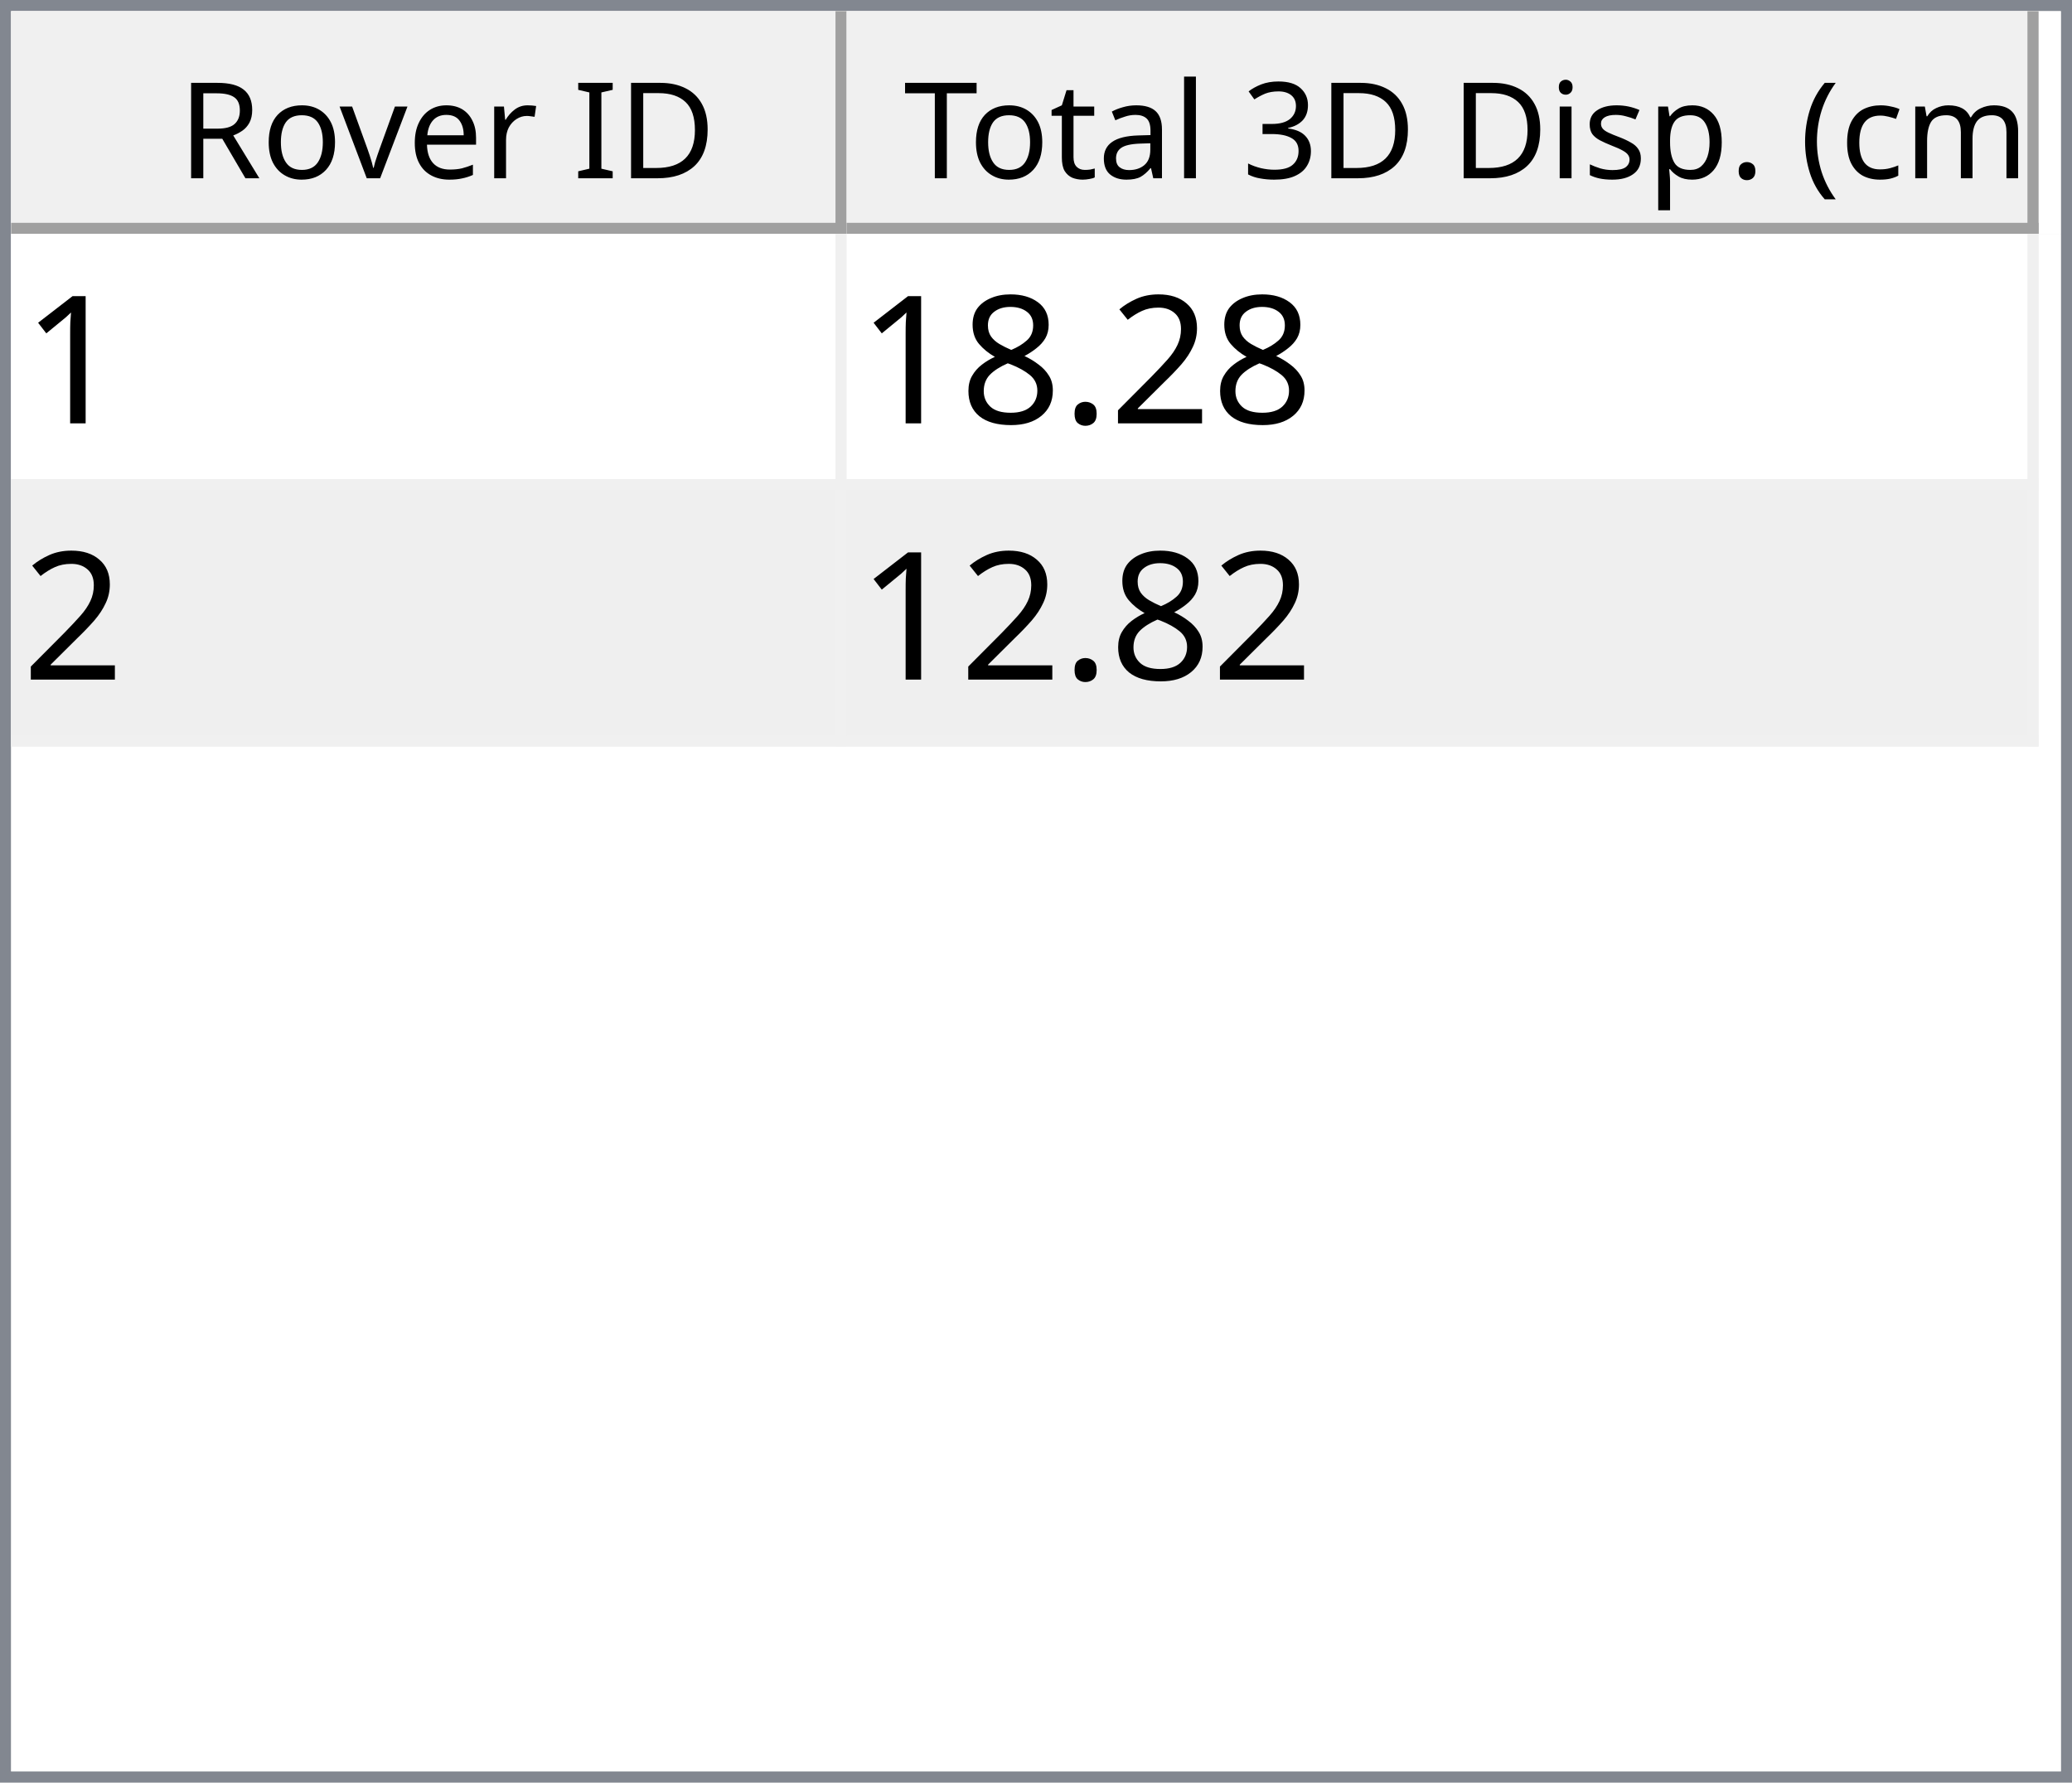
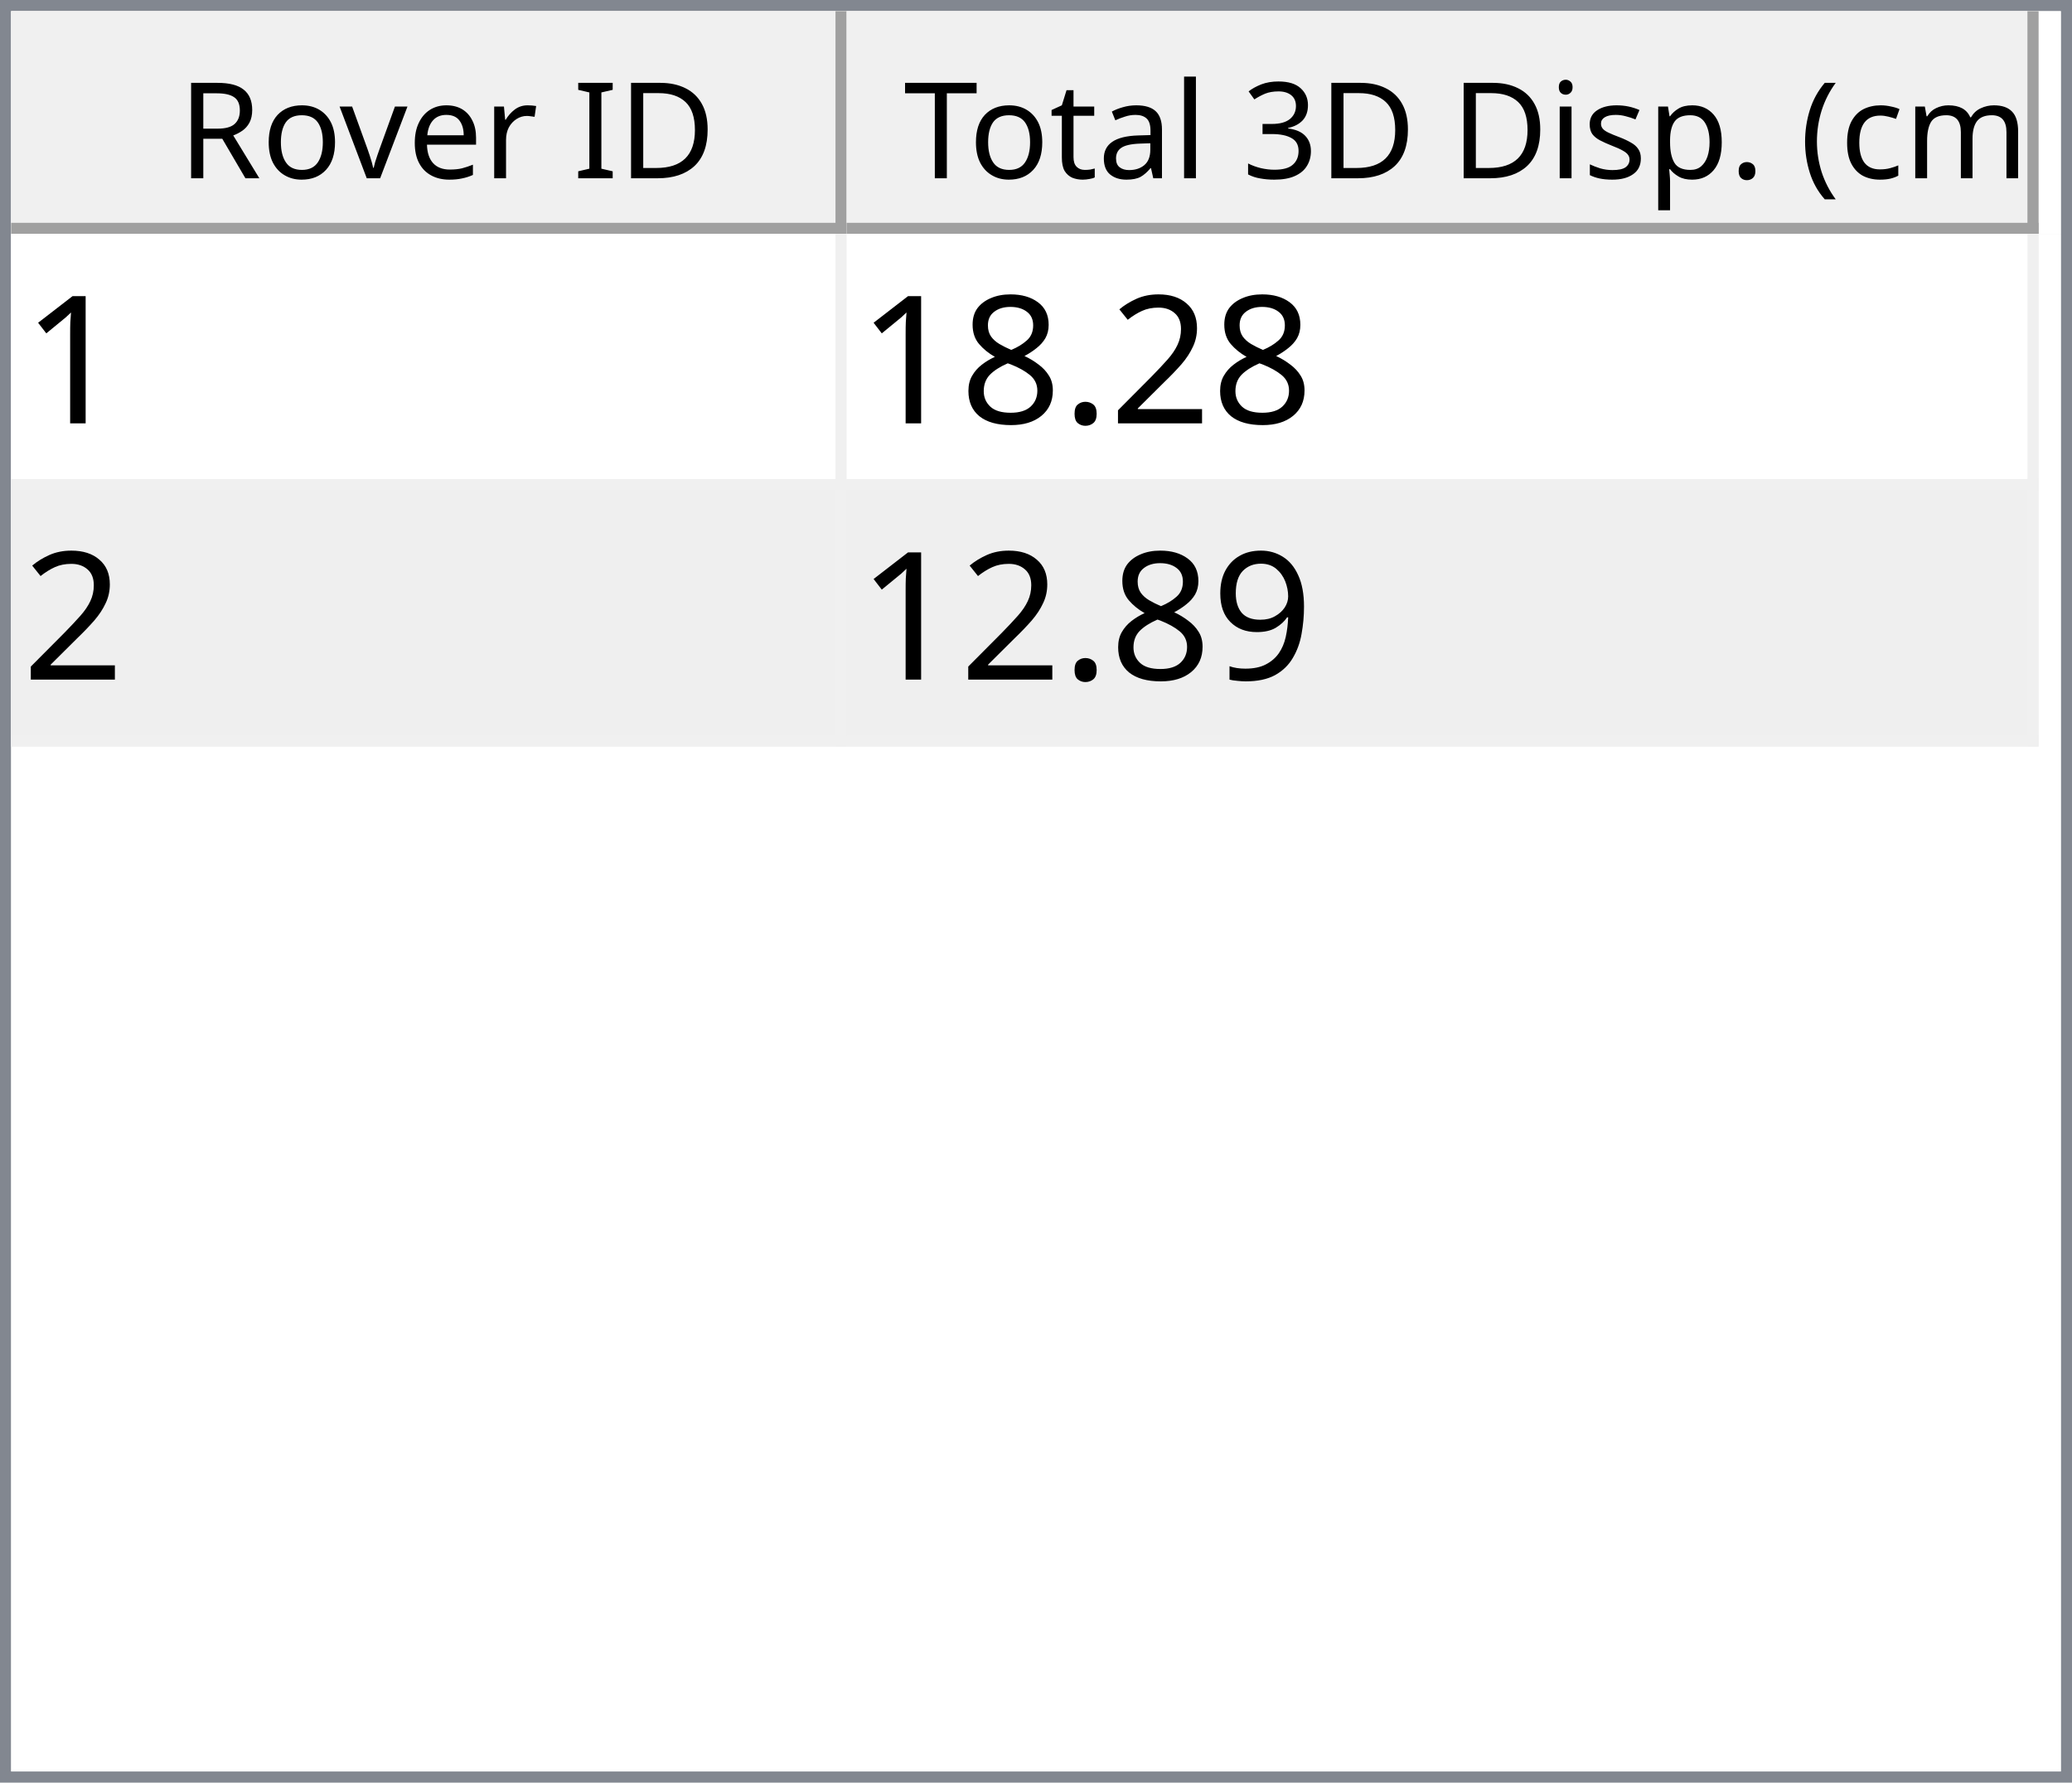
<svg xmlns="http://www.w3.org/2000/svg" style="fill-opacity:1; color-rendering:auto; color-interpolation:auto; text-rendering:auto; stroke:black; stroke-linecap:square; stroke-miterlimit:10; shape-rendering:auto; stroke-opacity:1; fill:black; stroke-dasharray:none; font-weight:normal; stroke-width:1; font-family:'Dialog'; font-style:normal; stroke-linejoin:miter; font-size:12px; stroke-dashoffset:0; image-rendering:auto;" width="186" height="160">
  <defs id="genericDefs" />
  <g>
    <defs id="defs1">
      <clipPath clipPathUnits="userSpaceOnUse" id="clipPath1">
        <path d="M0 0 L186 0 L186 160 L0 160 L0 0 Z" />
      </clipPath>
      <clipPath clipPathUnits="userSpaceOnUse" id="clipPath2">
        <path d="M0 0 L0 160 L186 160 L186 0 Z" />
      </clipPath>
      <clipPath clipPathUnits="userSpaceOnUse" id="clipPath3">
        <path d="M0 0 L0 20 L184 20 L184 0 Z" />
      </clipPath>
      <clipPath clipPathUnits="userSpaceOnUse" id="clipPath4">
        <path d="M0 0 L0 20 L75 20 L75 0 Z" />
      </clipPath>
      <clipPath clipPathUnits="userSpaceOnUse" id="clipPath5">
        <path d="M1 1 L1 19 L74 19 L74 1 Z" />
      </clipPath>
      <clipPath clipPathUnits="userSpaceOnUse" id="clipPath6">
        <path d="M0 0 L0 18 L73 18 L73 0 Z" />
      </clipPath>
      <clipPath clipPathUnits="userSpaceOnUse" id="clipPath7">
        <path d="M-0.5 -0.5 L-0.5 19.5 L74.5 19.5 L74.5 -0.5 Z" />
      </clipPath>
      <clipPath clipPathUnits="userSpaceOnUse" id="clipPath8">
        <path d="M0 0 L0 20 L107 20 L107 0 Z" />
      </clipPath>
      <clipPath clipPathUnits="userSpaceOnUse" id="clipPath9">
        <path d="M1 1 L1 19 L106 19 L106 1 Z" />
      </clipPath>
      <clipPath clipPathUnits="userSpaceOnUse" id="clipPath10">
        <path d="M0 0 L0 18 L105 18 L105 0 Z" />
      </clipPath>
      <clipPath clipPathUnits="userSpaceOnUse" id="clipPath11">
        <path d="M-0.5 -0.5 L-0.5 19.5 L106.5 19.5 L106.5 -0.5 Z" />
      </clipPath>
      <clipPath clipPathUnits="userSpaceOnUse" id="clipPath12">
        <path d="M0 0 L0 138 L184 138 L184 0 Z" />
      </clipPath>
      <clipPath clipPathUnits="userSpaceOnUse" id="clipPath13">
        <path d="M0 0 L0 46 L182 46 L182 0 Z" />
      </clipPath>
      <clipPath clipPathUnits="userSpaceOnUse" id="clipPath14">
        <path d="M-0.5 -0.5 L-0.5 45.5 L181.5 45.5 L181.5 -0.5 Z" />
      </clipPath>
      <clipPath clipPathUnits="userSpaceOnUse" id="clipPath15">
        <path d="M0 0 L0 22 L74 22 L74 0 Z" />
      </clipPath>
      <clipPath clipPathUnits="userSpaceOnUse" id="clipPath16">
        <path d="M0 0 L0 22 L106 22 L106 0 Z" />
      </clipPath>
      <font horiz-adv-x="64.551" id="font1">
        <font-face ascent="107.91" descent="25.098" units-per-em="100" style="font-style:normal; font-family:Segoe UI; font-weight:normal;" />
        <missing-glyph horiz-adv-x="64.551" d="M8.109 0 L8.109 68.266 L56.453 68.266 L56.453 0 L8.109 0 ZM15.328 7.234 L49.219 7.234 L49.219 61.031 L15.328 61.031 L15.328 7.234 Z" />
        <glyph unicode="D" horiz-adv-x="70.117" d="M9.188 0 L9.188 70.016 L28.516 70.016 Q65.531 70.016 65.531 35.891 Q65.531 19.672 55.25 9.836 Q44.969 0 27.734 0 L9.188 0 ZM17.391 62.594 L17.391 7.422 L27.828 7.422 Q41.609 7.422 49.273 14.797 Q56.938 22.172 56.938 35.688 Q56.938 62.594 28.328 62.594 L17.391 62.594 Z" />
        <glyph unicode="I" horiz-adv-x="26.611" d="M17.391 0 L9.188 0 L9.188 70.016 L17.391 70.016 L17.391 0 Z" />
        <glyph unicode=" " horiz-adv-x="27.393" d="" />
        <glyph unicode="r" horiz-adv-x="34.766" d="M34.188 41.891 Q32.078 43.5 28.125 43.5 Q23 43.5 19.555 38.672 Q16.109 33.844 16.109 25.484 L16.109 0 L8.109 0 L8.109 50 L16.109 50 L16.109 39.703 L16.312 39.703 Q18.016 44.969 21.531 47.922 Q25.047 50.875 29.391 50.875 Q32.516 50.875 34.188 50.203 L34.188 41.891 Z" />
        <glyph unicode="e" horiz-adv-x="52.295" d="M48.297 23 L12.984 23 Q13.188 14.656 17.484 10.109 Q21.781 5.562 29.297 5.562 Q37.75 5.562 44.828 11.141 L44.828 3.609 Q38.234 -1.172 27.391 -1.172 Q16.797 -1.172 10.742 5.641 Q4.688 12.453 4.688 24.812 Q4.688 36.469 11.305 43.82 Q17.922 51.172 27.734 51.172 Q37.547 51.172 42.922 44.828 Q48.297 38.484 48.297 27.203 L48.297 23 ZM40.094 29.781 Q40.047 36.719 36.75 40.578 Q33.453 44.438 27.594 44.438 Q21.922 44.438 17.969 40.383 Q14.016 36.328 13.094 29.781 L40.094 29.781 Z" />
        <glyph unicode="v" horiz-adv-x="47.9" d="M47.406 50 L27.484 0 L19.625 0 L0.688 50 L9.469 50 L22.172 13.672 Q23.578 9.672 23.922 6.688 L24.125 6.688 Q24.609 10.453 25.688 13.484 L38.969 50 L47.406 50 Z" />
        <glyph unicode="o" horiz-adv-x="58.594" d="M29 -1.172 Q17.922 -1.172 11.305 5.836 Q4.688 12.844 4.688 24.422 Q4.688 37.016 11.57 44.094 Q18.453 51.172 30.172 51.172 Q41.359 51.172 47.633 44.289 Q53.906 37.406 53.906 25.203 Q53.906 13.234 47.141 6.031 Q40.375 -1.172 29 -1.172 ZM29.594 44.438 Q21.875 44.438 17.383 39.188 Q12.891 33.938 12.891 24.703 Q12.891 15.828 17.43 10.695 Q21.969 5.562 29.594 5.562 Q37.359 5.562 41.531 10.594 Q45.703 15.625 45.703 24.906 Q45.703 34.281 41.531 39.359 Q37.359 44.438 29.594 44.438 Z" />
        <glyph unicode="R" horiz-adv-x="59.814" d="M59.375 0 L49.609 0 L37.891 19.625 Q36.281 22.359 34.766 24.289 Q33.25 26.219 31.664 27.438 Q30.078 28.656 28.25 29.219 Q26.422 29.781 24.125 29.781 L17.391 29.781 L17.391 0 L9.188 0 L9.188 70.016 L30.078 70.016 Q34.672 70.016 38.555 68.867 Q42.438 67.719 45.289 65.375 Q48.141 63.031 49.758 59.547 Q51.375 56.062 51.375 51.375 Q51.375 47.703 50.273 44.656 Q49.172 41.609 47.148 39.211 Q45.125 36.812 42.266 35.133 Q39.406 33.453 35.844 32.516 L35.844 32.328 Q37.594 31.547 38.891 30.547 Q40.188 29.547 41.359 28.18 Q42.531 26.812 43.68 25.078 Q44.828 23.344 46.234 21.047 L59.375 0 ZM17.391 62.594 L17.391 37.203 L28.516 37.203 Q31.594 37.203 34.203 38.133 Q36.812 39.062 38.719 40.797 Q40.625 42.531 41.703 45.047 Q42.781 47.562 42.781 50.688 Q42.781 56.297 39.141 59.445 Q35.5 62.594 28.609 62.594 L17.391 62.594 Z" />
        <glyph unicode=")" horiz-adv-x="30.176" d="M8.297 -15.922 L1.172 -15.922 Q16.406 2.344 16.406 26.812 Q16.406 51.469 1.078 70.016 L8.297 70.016 Q23.531 52.156 23.531 26.703 Q23.531 1.375 8.297 -15.922 Z" />
        <glyph unicode="m" horiz-adv-x="86.133" d="M79.109 0 L71.094 0 L71.094 28.719 Q71.094 37.016 68.531 40.727 Q65.969 44.438 59.906 44.438 Q54.781 44.438 51.195 39.75 Q47.609 35.062 47.609 28.516 L47.609 0 L39.594 0 L39.594 29.688 Q39.594 44.438 28.219 44.438 Q22.953 44.438 19.531 40.016 Q16.109 35.594 16.109 28.516 L16.109 0 L8.109 0 L8.109 50 L16.109 50 L16.109 42.094 L16.312 42.094 Q21.625 51.172 31.844 51.172 Q36.969 51.172 40.773 48.312 Q44.578 45.453 46 40.828 Q51.562 51.172 62.594 51.172 Q79.109 51.172 79.109 30.812 L79.109 0 Z" />
        <glyph unicode="c" horiz-adv-x="46.191" d="M42.188 2.297 Q36.422 -1.172 28.516 -1.172 Q17.828 -1.172 11.258 5.789 Q4.688 12.75 4.688 23.828 Q4.688 36.188 11.766 43.68 Q18.844 51.172 30.672 51.172 Q37.25 51.172 42.281 48.734 L42.281 40.531 Q36.719 44.438 30.375 44.438 Q22.703 44.438 17.797 38.945 Q12.891 33.453 12.891 24.516 Q12.891 15.719 17.508 10.641 Q22.125 5.562 29.891 5.562 Q36.422 5.562 42.188 9.906 L42.188 2.297 Z" />
        <glyph unicode="(" horiz-adv-x="30.176" d="M29.109 -15.922 L21.969 -15.922 Q6.844 1.375 6.844 26.703 Q6.844 52.156 21.969 70.016 L29.203 70.016 Q13.875 51.469 13.875 26.812 Q13.875 2.344 29.109 -15.922 Z" />
        <glyph unicode="." horiz-adv-x="21.68" d="M10.891 -1.078 Q8.641 -1.078 7.055 0.539 Q5.469 2.156 5.469 4.391 Q5.469 6.641 7.055 8.273 Q8.641 9.906 10.891 9.906 Q13.188 9.906 14.797 8.273 Q16.406 6.641 16.406 4.391 Q16.406 2.156 14.797 0.539 Q13.188 -1.078 10.891 -1.078 Z" />
        <glyph unicode="p" horiz-adv-x="58.789" d="M16.312 7.234 L16.109 7.234 L16.109 -23 L8.109 -23 L8.109 50 L16.109 50 L16.109 41.219 L16.312 41.219 Q22.219 51.172 33.594 51.172 Q43.266 51.172 48.688 44.461 Q54.109 37.75 54.109 26.469 Q54.109 13.922 48 6.375 Q41.891 -1.172 31.297 -1.172 Q21.578 -1.172 16.312 7.234 ZM16.109 27.391 L16.109 20.406 Q16.109 14.203 20.141 9.883 Q24.172 5.562 30.375 5.562 Q37.641 5.562 41.773 11.133 Q45.906 16.703 45.906 26.609 Q45.906 34.969 42.047 39.703 Q38.188 44.438 31.594 44.438 Q24.609 44.438 20.359 39.578 Q16.109 34.719 16.109 27.391 Z" />
        <glyph unicode="s" horiz-adv-x="42.432" d="M5.078 1.812 L5.078 10.406 Q11.625 5.562 19.484 5.562 Q30.031 5.562 30.031 12.594 Q30.031 14.594 29.125 15.992 Q28.219 17.391 26.68 18.461 Q25.141 19.531 23.07 20.383 Q21 21.234 18.609 22.172 Q15.281 23.484 12.766 24.828 Q10.25 26.172 8.57 27.859 Q6.891 29.547 6.031 31.695 Q5.172 33.844 5.172 36.719 Q5.172 40.234 6.789 42.945 Q8.406 45.656 11.086 47.484 Q13.766 49.312 17.211 50.242 Q20.656 51.172 24.312 51.172 Q30.812 51.172 35.938 48.922 L35.938 40.828 Q30.422 44.438 23.25 44.438 Q21 44.438 19.195 43.922 Q17.391 43.406 16.094 42.477 Q14.797 41.547 14.086 40.258 Q13.375 38.969 13.375 37.406 Q13.375 35.453 14.086 34.133 Q14.797 32.812 16.164 31.789 Q17.531 30.766 19.484 29.938 Q21.438 29.109 23.922 28.125 Q27.25 26.859 29.883 25.516 Q32.516 24.172 34.375 22.484 Q36.234 20.797 37.234 18.602 Q38.234 16.406 38.234 13.375 Q38.234 9.672 36.602 6.938 Q34.969 4.203 32.234 2.398 Q29.5 0.594 25.93 -0.289 Q22.359 -1.172 18.453 -1.172 Q10.75 -1.172 5.078 1.812 Z" />
        <glyph unicode="i" horiz-adv-x="24.219" d="M12.203 62.703 Q10.062 62.703 8.547 64.164 Q7.031 65.625 7.031 67.875 Q7.031 70.125 8.547 71.609 Q10.062 73.094 12.203 73.094 Q14.406 73.094 15.945 71.609 Q17.484 70.125 17.484 67.875 Q17.484 65.719 15.945 64.211 Q14.406 62.703 12.203 62.703 ZM16.109 0 L8.109 0 L8.109 50 L16.109 50 L16.109 0 Z" />
        <glyph unicode="3" horiz-adv-x="53.906" d="M46.531 19.828 Q46.531 15.094 44.75 11.211 Q42.969 7.328 39.719 4.57 Q36.469 1.812 31.93 0.297 Q27.391 -1.219 21.922 -1.219 Q11.922 -1.219 6 2.594 L6 11.188 Q13.094 5.609 22.219 5.609 Q25.875 5.609 28.828 6.539 Q31.781 7.469 33.906 9.227 Q36.031 10.984 37.18 13.477 Q38.328 15.969 38.328 19.094 Q38.328 32.812 18.797 32.812 L12.984 32.812 L12.984 39.594 L18.5 39.594 Q35.797 39.594 35.797 52.484 Q35.797 64.406 22.609 64.406 Q15.188 64.406 8.688 59.422 L8.688 67.188 Q15.375 71.188 24.609 71.188 Q29 71.188 32.57 69.969 Q36.141 68.75 38.68 66.555 Q41.219 64.359 42.609 61.281 Q44 58.203 44 54.5 Q44 40.672 30.031 36.719 L30.031 36.531 Q33.594 36.141 36.625 34.797 Q39.656 33.453 41.852 31.305 Q44.047 29.156 45.289 26.25 Q46.531 23.344 46.531 19.828 Z" />
        <glyph unicode="l" horiz-adv-x="24.219" d="M16.109 0 L8.109 0 L8.109 74.031 L16.109 74.031 L16.109 0 Z" />
        <glyph unicode="a" horiz-adv-x="50.879" d="M43.891 0 L35.891 0 L35.891 7.812 L35.688 7.812 Q30.469 -1.172 20.312 -1.172 Q12.844 -1.172 8.617 2.781 Q4.391 6.734 4.391 13.281 Q4.391 27.297 20.906 29.594 L35.891 31.688 Q35.891 44.438 25.594 44.438 Q16.547 44.438 9.281 38.281 L9.281 46.484 Q16.656 51.172 26.266 51.172 Q43.891 51.172 43.891 32.516 L43.891 0 ZM35.891 25.297 L23.828 23.641 Q18.266 22.859 15.43 20.875 Q12.594 18.891 12.594 13.875 Q12.594 10.203 15.211 7.883 Q17.828 5.562 22.172 5.562 Q28.125 5.562 32.008 9.742 Q35.891 13.922 35.891 20.312 L35.891 25.297 Z" />
        <glyph unicode="t" horiz-adv-x="33.887" d="M31.297 0.484 Q28.469 -1.078 23.828 -1.078 Q10.688 -1.078 10.688 13.578 L10.688 43.172 L2.094 43.172 L2.094 50 L10.688 50 L10.688 62.203 L18.703 64.797 L18.703 50 L31.297 50 L31.297 43.172 L18.703 43.172 L18.703 14.984 Q18.703 9.969 20.414 7.82 Q22.125 5.672 26.078 5.672 Q29.109 5.672 31.297 7.328 L31.297 0.484 Z" />
        <glyph unicode="T" horiz-adv-x="52.393" d="M50.594 62.594 L30.375 62.594 L30.375 0 L22.172 0 L22.172 62.594 L2 62.594 L2 70.016 L50.594 70.016 L50.594 62.594 Z" />
      </font>
      <font horiz-adv-x="75.0" id="font2">
        <font-face ascent="100.537" descent="21.973" units-per-em="100" style="font-style:normal; font-family:sans-serif; font-weight:normal;" />
        <missing-glyph horiz-adv-x="75.0" d="M12.5 0 L12.5 62.5 L62.5 62.5 L62.5 0 L12.5 0 ZM14.062 1.562 L60.938 1.562 L60.938 60.938 L14.062 60.938 L14.062 1.562 Z" />
        <glyph unicode="1" horiz-adv-x="55.615" d="M37.25 0 L28.469 0 L28.469 56 Q25.297 52.984 20.141 49.953 Q14.984 46.922 10.891 45.406 L10.891 53.906 Q18.266 57.375 23.781 62.305 Q29.297 67.234 31.594 71.875 L37.25 71.875 L37.25 0 Z" />
        <glyph unicode="2" horiz-adv-x="55.615" d="M50.344 8.453 L50.344 0 L3.031 0 Q2.938 3.172 4.047 6.109 Q5.859 10.938 9.836 15.625 Q13.812 20.312 21.344 26.469 Q33.016 36.031 37.117 41.625 Q41.219 47.219 41.219 52.203 Q41.219 57.422 37.477 61.008 Q33.734 64.594 27.734 64.594 Q21.391 64.594 17.578 60.789 Q13.766 56.984 13.719 50.25 L4.688 51.172 Q5.609 61.281 11.664 66.578 Q17.719 71.875 27.938 71.875 Q38.234 71.875 44.242 66.164 Q50.25 60.453 50.25 52 Q50.25 47.703 48.492 43.555 Q46.734 39.406 42.656 34.812 Q38.578 30.219 29.109 22.219 Q21.188 15.578 18.945 13.211 Q16.703 10.844 15.234 8.453 L50.344 8.453 Z" />
        <glyph unicode="." horiz-adv-x="27.783" d="M9.078 0 L9.078 10.016 L19.094 10.016 L19.094 0 L9.078 0 Z" />
        <glyph unicode="8" horiz-adv-x="55.615" d="M17.672 38.812 Q12.203 40.828 9.57 44.539 Q6.938 48.25 6.938 53.422 Q6.938 61.234 12.555 66.555 Q18.172 71.875 27.484 71.875 Q36.859 71.875 42.578 66.43 Q48.297 60.984 48.297 53.172 Q48.297 48.188 45.68 44.508 Q43.062 40.828 37.75 38.812 Q44.344 36.672 47.781 31.883 Q51.219 27.094 51.219 20.453 Q51.219 11.281 44.727 5.031 Q38.234 -1.219 27.641 -1.219 Q17.047 -1.219 10.547 5.055 Q4.047 11.328 4.047 20.703 Q4.047 27.688 7.594 32.398 Q11.141 37.109 17.672 38.812 ZM15.922 53.719 Q15.922 48.641 19.195 45.414 Q22.469 42.188 27.688 42.188 Q32.766 42.188 36.016 45.383 Q39.266 48.578 39.266 53.219 Q39.266 58.062 35.914 61.359 Q32.562 64.656 27.594 64.656 Q22.562 64.656 19.242 61.43 Q15.922 58.203 15.922 53.719 ZM13.094 20.656 Q13.094 16.891 14.875 13.375 Q16.656 9.859 20.172 7.93 Q23.688 6 27.734 6 Q34.031 6 38.133 10.055 Q42.234 14.109 42.234 20.359 Q42.234 26.703 38.016 30.859 Q33.797 35.016 27.438 35.016 Q21.234 35.016 17.164 30.914 Q13.094 26.812 13.094 20.656 Z" />
+         <glyph unicode="9" horiz-adv-x="55.615" d="M5.469 16.547 L13.922 17.328 Q14.984 11.375 18.016 8.688 Q21.047 6 25.781 6 Q29.828 6 32.883 7.859 Q35.938 9.719 37.891 12.82 Q39.844 15.922 41.164 21.195 Q42.484 26.469 42.484 31.938 Q42.484 32.516 42.438 33.688 Q39.797 29.5 35.234 26.883 Q30.672 24.266 25.344 24.266 Q16.453 24.266 10.305 30.711 Q4.156 37.156 4.156 47.703 Q4.156 58.594 10.578 65.234 Q17 71.875 26.656 71.875 Q33.641 71.875 39.43 68.117 Q45.219 64.359 48.219 57.398 Q51.219 50.438 51.219 37.25 Q51.219 23.531 48.242 15.406 Q45.266 7.281 39.383 3.031 Q33.5 -1.219 25.594 -1.219 Q17.188 -1.219 11.867 3.445 Q6.547 8.109 5.469 16.547 ZM41.453 48.141 Q41.453 55.719 37.43 60.156 Q33.406 64.594 27.734 64.594 Q21.875 64.594 17.531 59.812 Q13.188 55.031 13.188 47.406 Q13.188 40.578 17.312 36.305 Q21.438 32.031 27.484 32.031 Q33.594 32.031 37.523 36.305 Q41.453 40.578 41.453 48.141 Z" />
      </font>
    </defs>
    <g style="fill:white; stroke:white;">
      <rect x="0" y="0" width="186" style="clip-path:url(#clipPath1); stroke:none;" height="160" />
    </g>
    <g style="fill:white; text-rendering:optimizeSpeed; color-rendering:optimizeSpeed; image-rendering:optimizeSpeed; shape-rendering:crispEdges; stroke:white; color-interpolation:sRGB;">
      <rect x="0" width="186" height="160" y="0" style="stroke:none;" />
      <path style="stroke:none;" d="M0 160 L186 160 L186 0 L0 0 Z" />
    </g>
    <g style="fill:rgb(240,240,240); font-family:'Segoe UI'; stroke:rgb(240,240,240);">
      <rect x="0" y="0" width="186" style="clip-path:url(#clipPath2); stroke:none;" height="160" />
    </g>
    <g style="fill:rgb(130,135,144); font-family:'Segoe UI'; stroke:rgb(130,135,144);">
      <path d="M0 0 L186 0 L186 160 L0 160 L0 0 ZM1 1 L185 1 L185 159 L1 159 L1 1 Z" style="fill-rule:evenodd; clip-path:url(#clipPath2); stroke:none;" />
    </g>
    <g style="fill:white; font-family:'Segoe UI'; stroke:white;" transform="translate(1,1)">
      <rect x="0" y="0" width="184" style="clip-path:url(#clipPath3); stroke:none;" height="20" />
    </g>
    <g style="fill:rgb(240,240,240); font-family:'Segoe UI'; stroke:rgb(240,240,240);" transform="translate(1,1)">
      <rect x="0" y="0" width="75" style="clip-path:url(#clipPath4); stroke:none;" height="20" />
    </g>
    <g style="font-family:'Segoe UI';" transform="translate(2,2)">
      <text x="14" xml:space="preserve" y="14" style="clip-path:url(#clipPath6); stroke:none;">Rover ID</text>
    </g>
    <g style="fill:rgb(160,160,160); font-family:'Segoe UI'; stroke:rgb(160,160,160); stroke-linejoin:bevel;" transform="translate(1.5,1.5)">
      <line x1="74" x2="74" y1="0" style="fill:none; clip-path:url(#clipPath7);" y2="19" />
    </g>
    <g style="fill:rgb(160,160,160); font-family:'Segoe UI'; stroke:rgb(160,160,160); stroke-linejoin:bevel;" transform="matrix(1,0,0,1,1,1) translate(0.5,0.5)">
      <line x1="0" x2="74" y1="19" style="fill:none; clip-path:url(#clipPath7);" y2="19" />
    </g>
    <g style="fill:rgb(240,240,240); font-family:'Segoe UI'; stroke:rgb(240,240,240);" transform="translate(76,1)">
      <rect x="0" y="0" width="107" style="clip-path:url(#clipPath8); stroke:none;" height="20" />
    </g>
    <g style="font-family:'Segoe UI';" transform="translate(77,2)">
      <text x="1" xml:space="preserve" y="14" style="clip-path:url(#clipPath10); stroke:none;"> Total 3D Disp. (cm)</text>
    </g>
    <g style="fill:rgb(160,160,160); font-family:'Segoe UI'; stroke:rgb(160,160,160); stroke-linejoin:bevel;" transform="translate(76.5,1.5)">
      <line x1="106" x2="106" y1="0" style="fill:none; clip-path:url(#clipPath11);" y2="19" />
    </g>
    <g style="fill:rgb(160,160,160); font-family:'Segoe UI'; stroke:rgb(160,160,160); stroke-linejoin:bevel;" transform="matrix(1,0,0,1,76,1) translate(0.5,0.5)">
      <line x1="0" x2="106" y1="19" style="fill:none; clip-path:url(#clipPath11);" y2="19" />
    </g>
    <g style="fill:white; font-family:'Segoe UI'; stroke:white;" transform="translate(1,21)">
      <rect x="0" y="0" width="184" style="clip-path:url(#clipPath12); stroke:none;" height="138" />
    </g>
    <g style="fill:rgb(240,240,240); font-size:16px; font-family:sans-serif; stroke:rgb(240,240,240);" transform="translate(1,21)">
      <rect x="0" y="0" width="182" style="clip-path:url(#clipPath13); stroke:none;" height="46" />
      <line transform="translate(0.5,0.5)" x1="0" x2="181" y1="22" style="clip-path:url(#clipPath14); fill:none; stroke-linejoin:bevel;" y2="22" />
    </g>
    <g transform="matrix(1,0,0,1,1,21) translate(0.5,0.5)" style="fill:rgb(240,240,240); font-size:16px; font-family:sans-serif; stroke:rgb(240,240,240); stroke-linejoin:bevel;">
      <line x1="0" x2="181" y1="45" style="fill:none; clip-path:url(#clipPath14);" y2="45" />
    </g>
    <g transform="matrix(1,0,0,1,1,21) translate(0.5,0.5)" style="fill:rgb(240,240,240); font-size:16px; font-family:sans-serif; stroke:rgb(240,240,240); stroke-linejoin:bevel;">
      <line x1="74" x2="74" y1="0" style="fill:none; clip-path:url(#clipPath14);" y2="45" />
    </g>
    <g transform="matrix(1,0,0,1,1,21) translate(0.5,0.5)" style="fill:rgb(240,240,240); font-size:16px; font-family:sans-serif; stroke:rgb(240,240,240); stroke-linejoin:bevel;">
      <line x1="181" x2="181" y1="0" style="fill:none; clip-path:url(#clipPath14);" y2="45" />
    </g>
    <g style="fill:white; font-size:16px; font-family:sans-serif; stroke:white;" transform="matrix(1,0,0,1,1,21)">
      <rect x="0" y="0" width="74" style="clip-path:url(#clipPath15); stroke:none;" height="22" />
      <text x="1" y="17" style="fill:black; clip-path:url(#clipPath15); stroke:none;" xml:space="preserve">1</text>
    </g>
    <g style="fill:white; font-size:16px; font-family:sans-serif; stroke:white;" transform="matrix(1,0,0,1,1,21) translate(75,0)">
      <rect x="0" y="0" width="106" style="clip-path:url(#clipPath16); stroke:none;" height="22" />
      <text x="1" y="17" style="fill:black; clip-path:url(#clipPath16); stroke:none;" xml:space="preserve">18.28</text>
    </g>
    <g style="fill:rgb(239,239,239); font-size:16px; font-family:sans-serif; stroke:rgb(239,239,239);" transform="matrix(1,0,0,1,1,21) translate(0,23)">
      <rect x="0" y="0" width="74" style="clip-path:url(#clipPath15); stroke:none;" height="22" />
      <text x="1" y="17" style="fill:black; clip-path:url(#clipPath15); stroke:none;" xml:space="preserve">2</text>
    </g>
    <g style="fill:rgb(239,239,239); font-size:16px; font-family:sans-serif; stroke:rgb(239,239,239);" transform="matrix(1,0,0,1,1,21) translate(75,23)">
      <rect x="0" y="0" width="106" style="clip-path:url(#clipPath16); stroke:none;" height="22" />
-       <text x="1" y="17" style="fill:black; clip-path:url(#clipPath16); stroke:none;" xml:space="preserve">12.82</text>
+       <text x="1" y="17" style="fill:black; clip-path:url(#clipPath16); stroke:none;" xml:space="preserve">12.89</text>
    </g>
  </g>
</svg>
